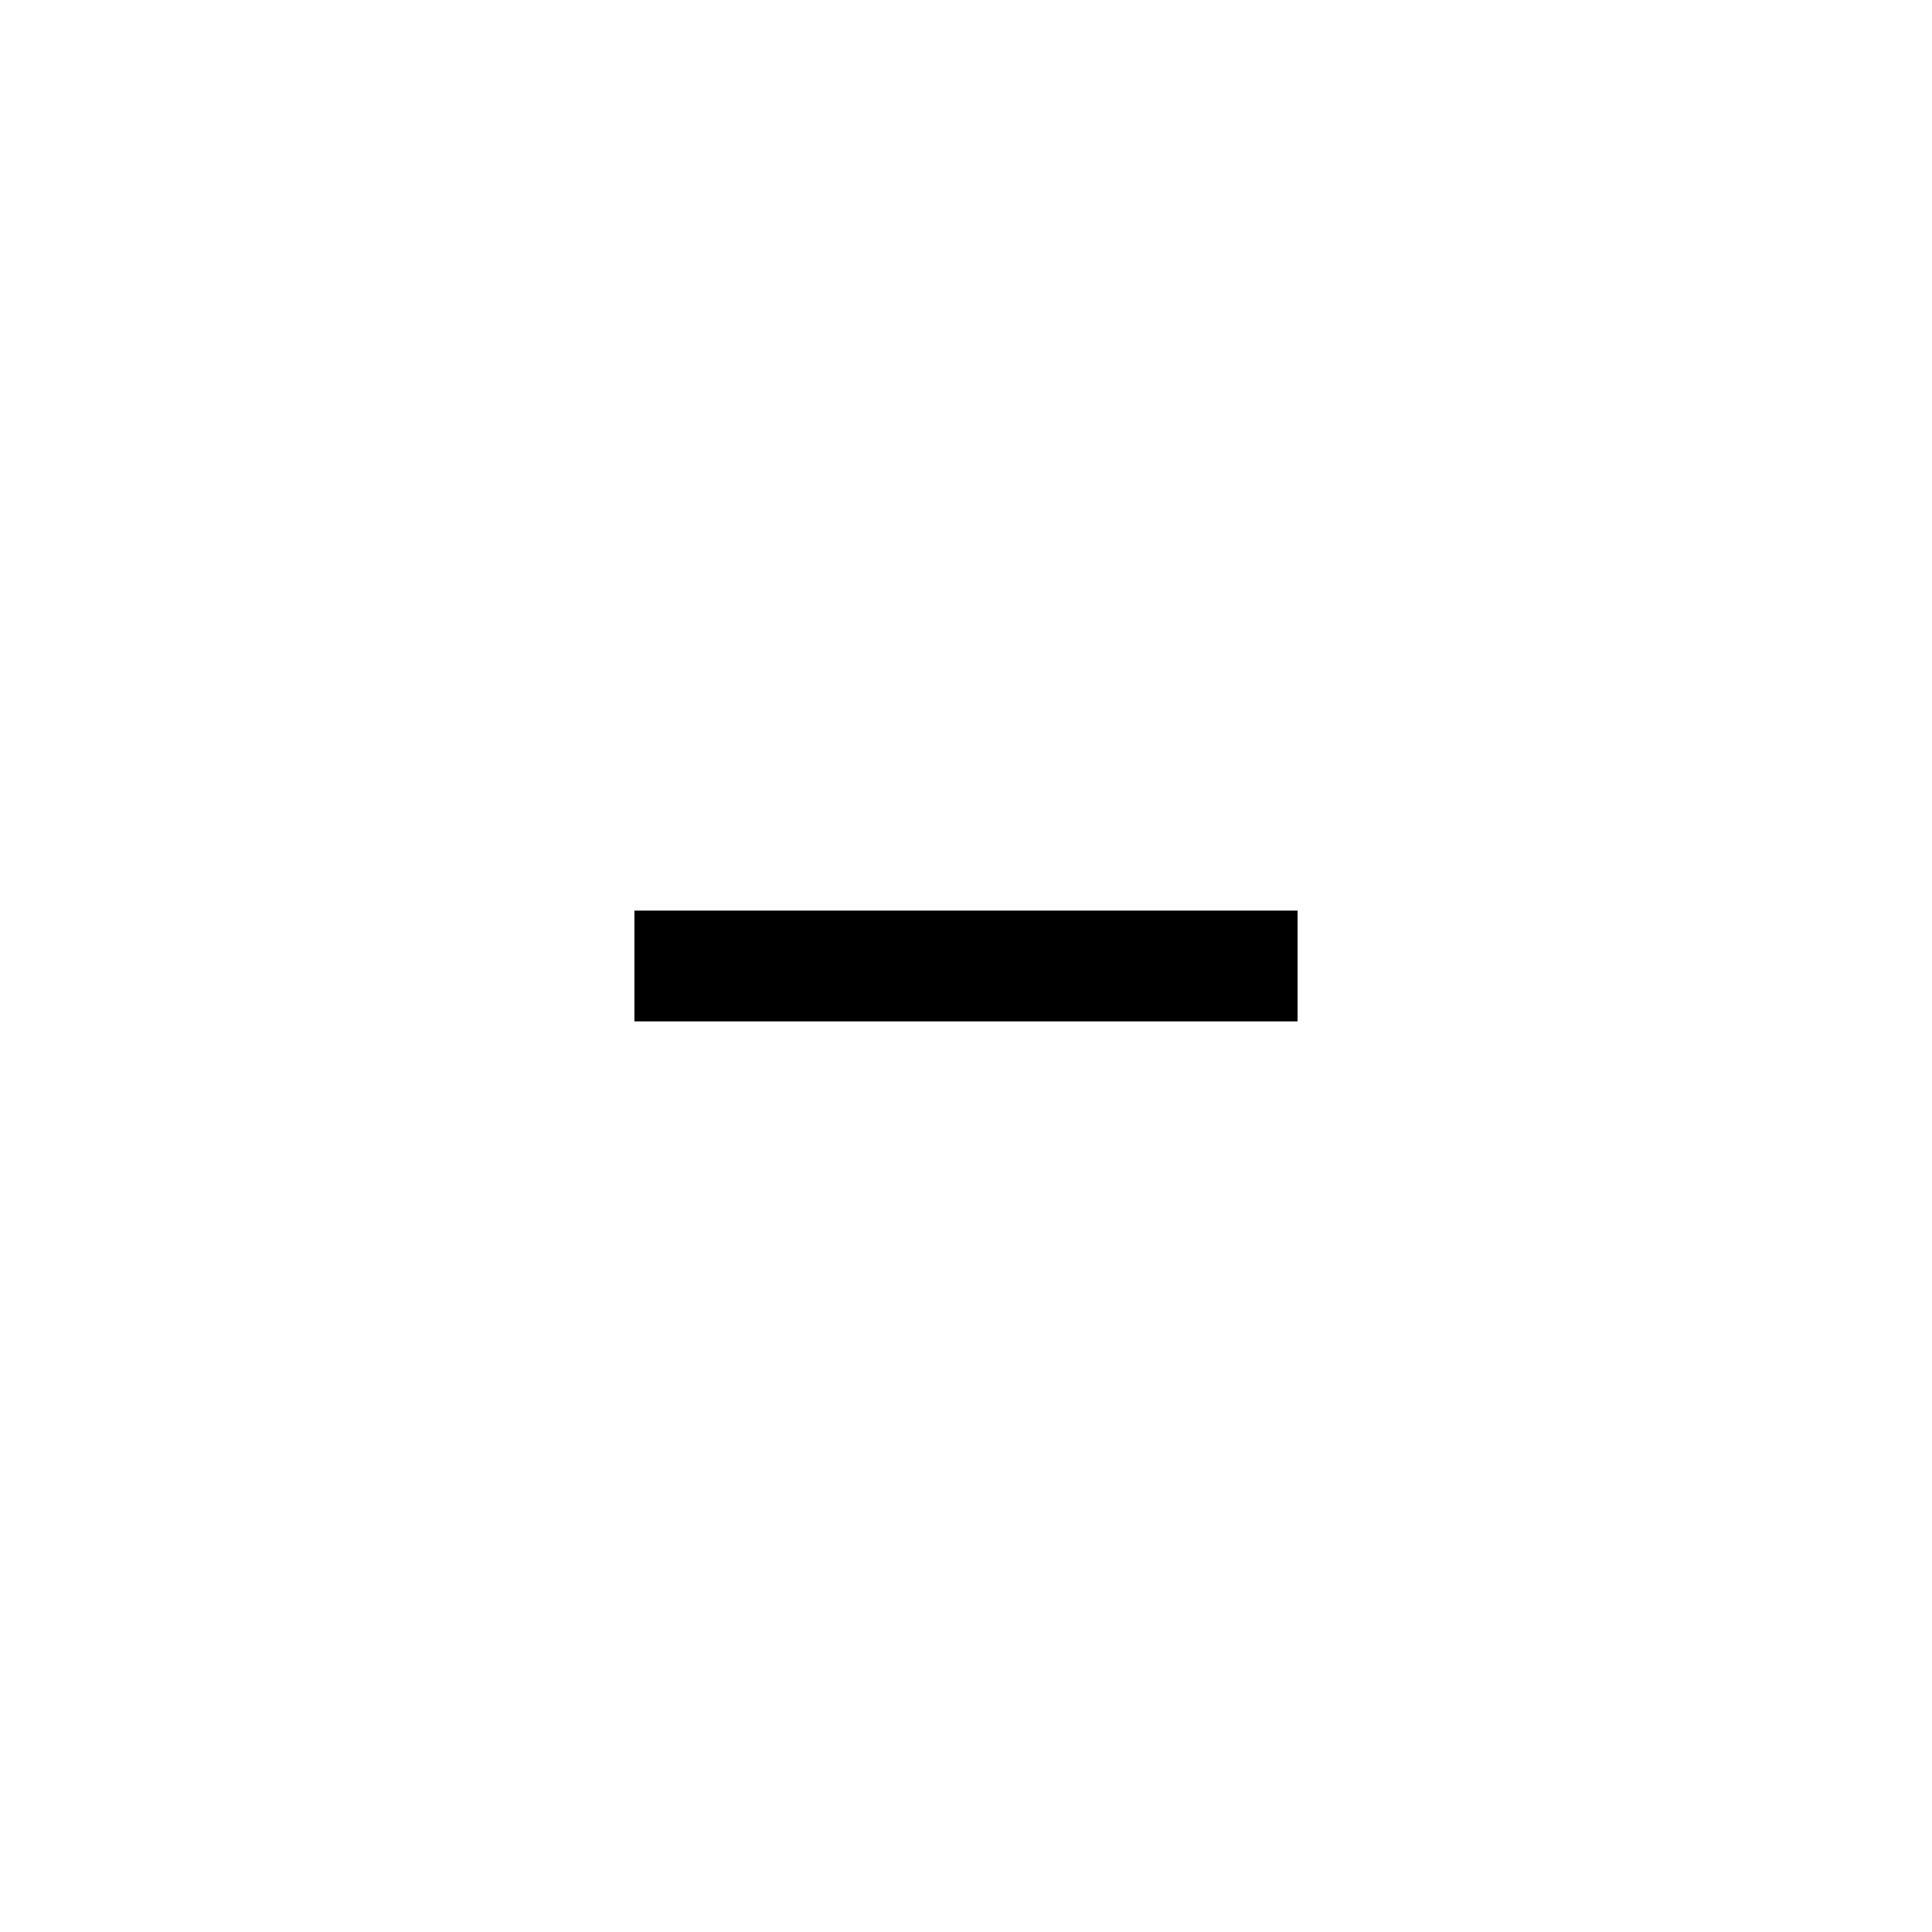
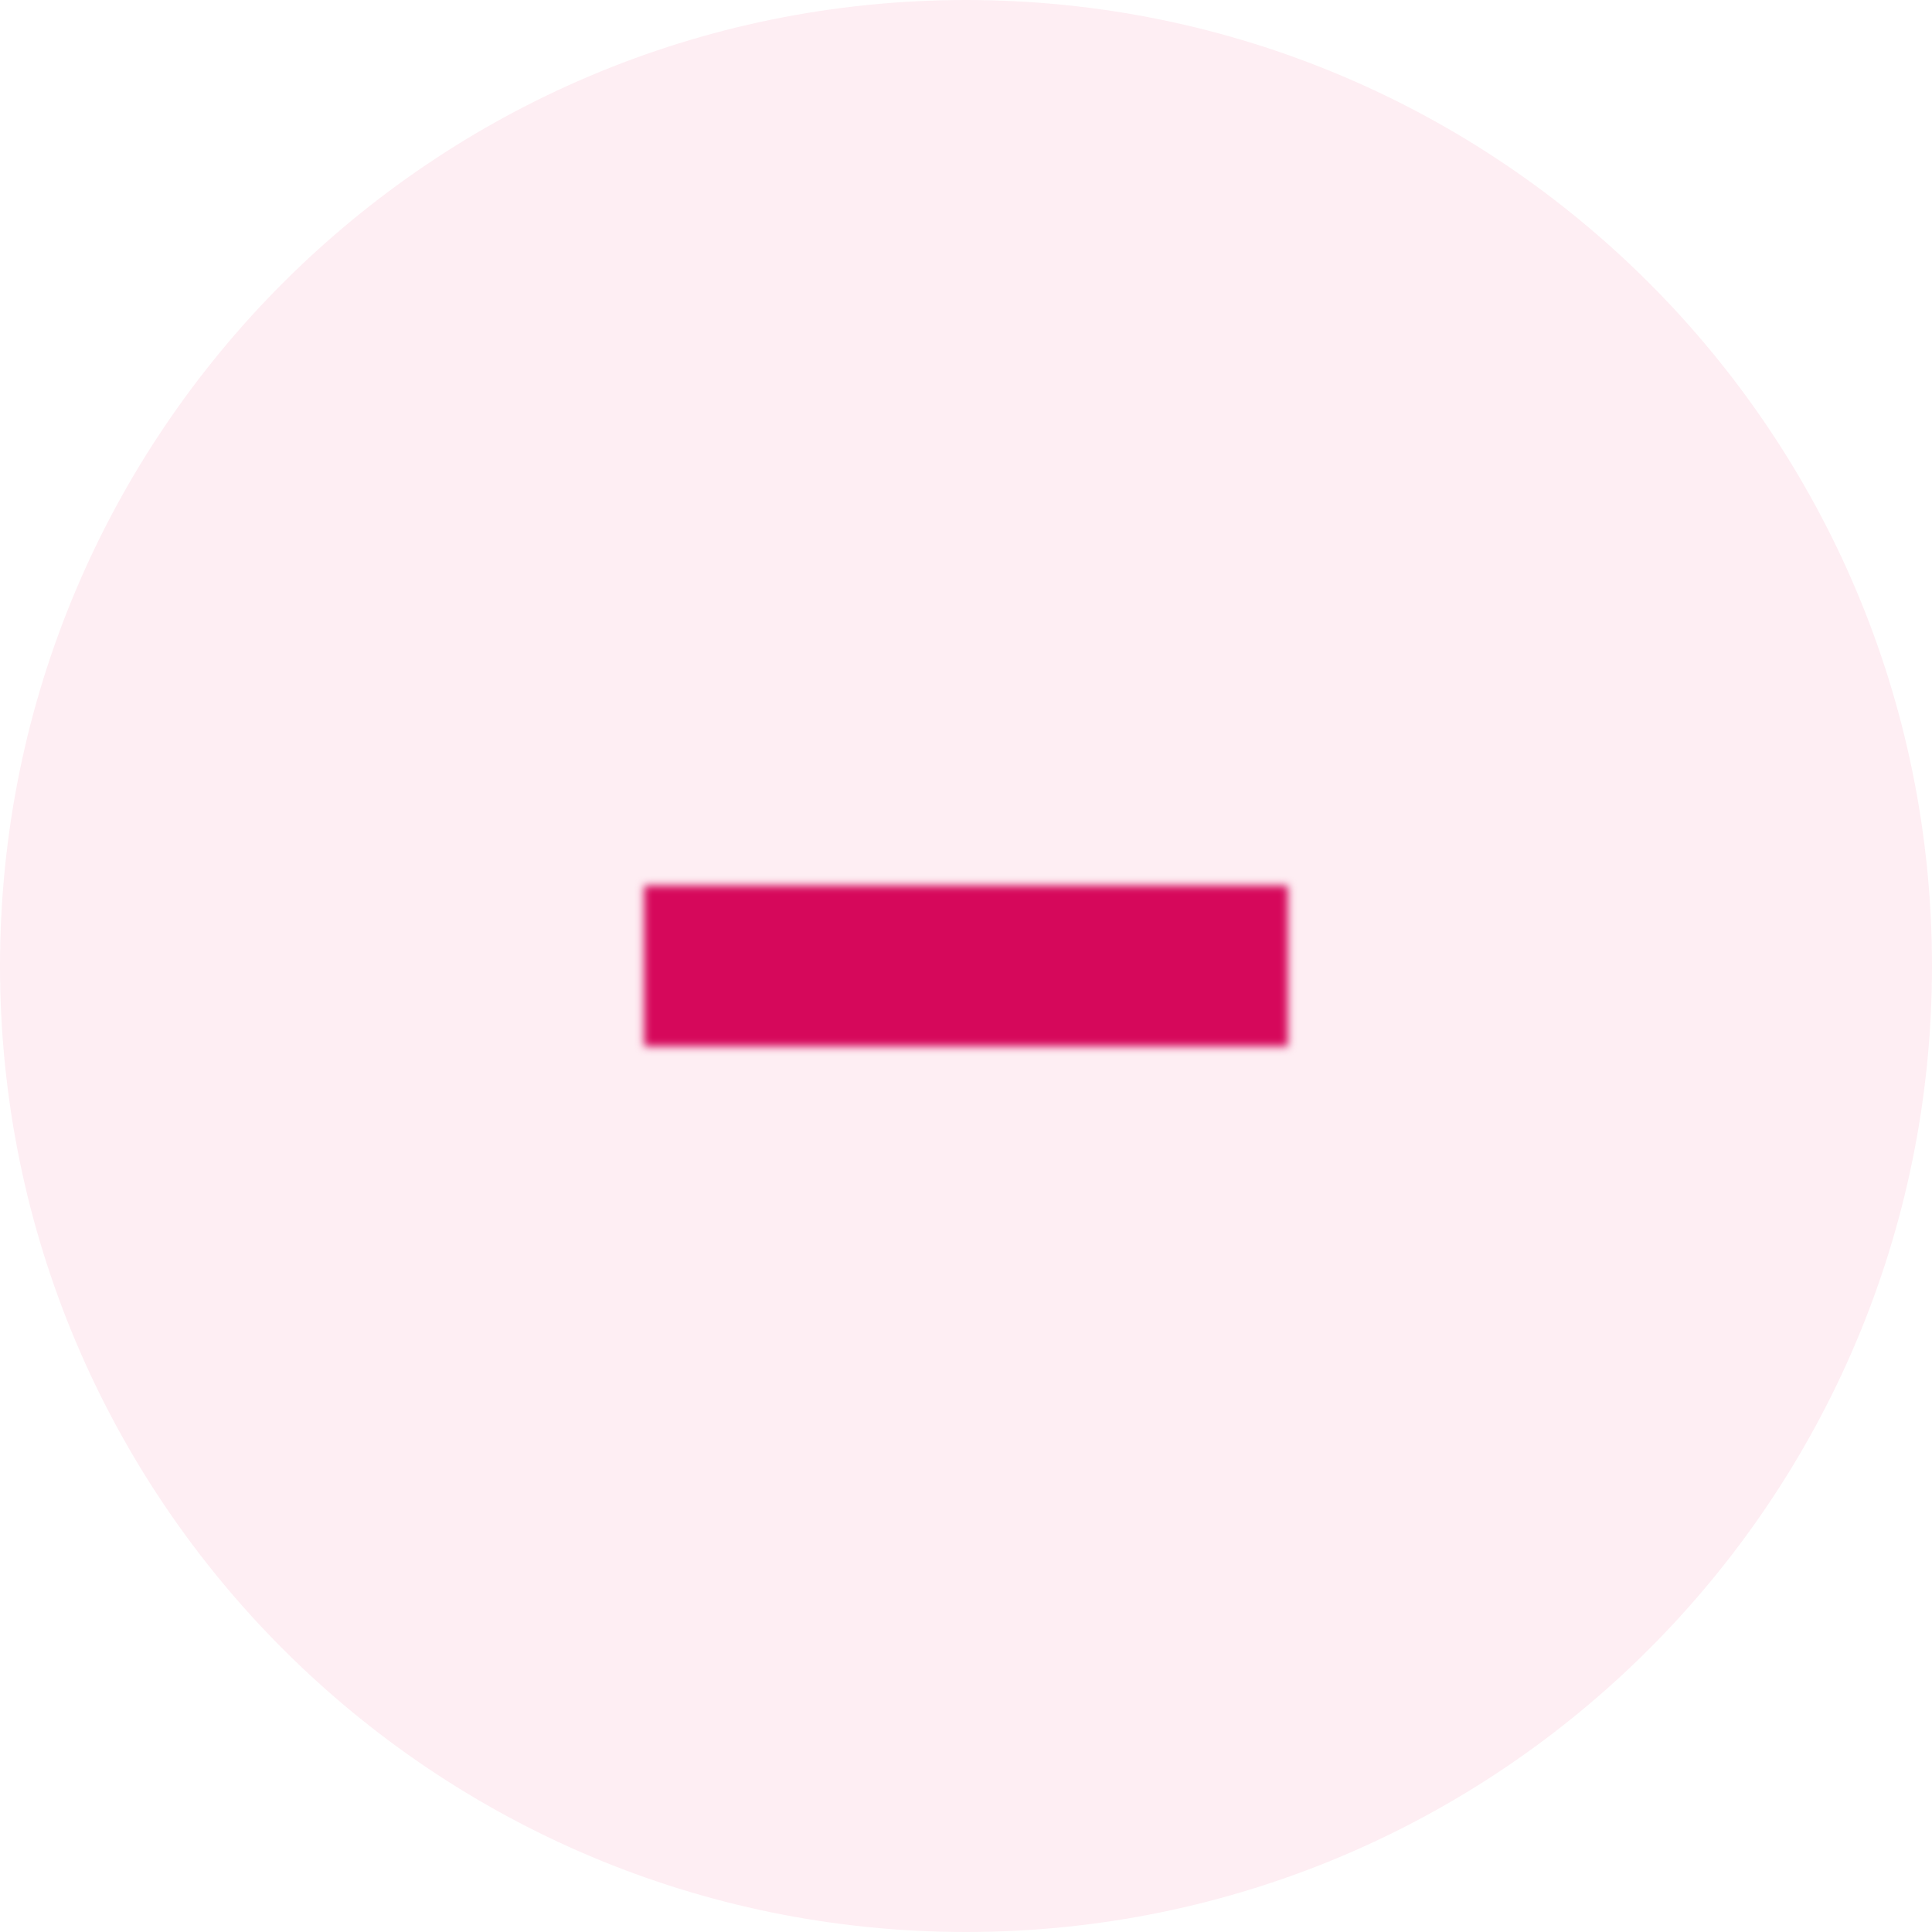
- <svg xmlns="http://www.w3.org/2000/svg" id="Capa_1" data-name="Capa 1" viewBox="0 0 35 35">
-   <rect x="11.5" y="16.5" width="12" height="2" />
+ <svg xmlns="http://www.w3.org/2000/svg" id="Capa_1" data-name="Capa 1" viewBox="0 0 24 24" version="1.1" width="24" height="24">
+   <defs id="defs7">
+     <filter style="color-interpolation-filters:sRGB" id="filter4543" x="-0.015" width="1.03" y="-0.06" height="1.12">
+       <feGaussianBlur stdDeviation="0.05" id="feGaussianBlur4545" />
+     </filter>
+   </defs>
+   <circle style="opacity:0.99;fill:#feeef3;fill-opacity:1;fill-rule:nonzero;stroke:none;stroke-width:43.523;stroke-linecap:round;stroke-linejoin:round;stroke-miterlimit:4;stroke-dasharray:none;stroke-dashoffset:0;stroke-opacity:1;paint-order:stroke markers fill" id="path4522" cx="12" cy="12" r="12" />
+   <rect x="8" y="11" width="8" height="2" id="rect2" style="fill:#d6085b;fill-opacity:1;stroke-width:0.816;filter:url(#filter4543)" />
</svg>
